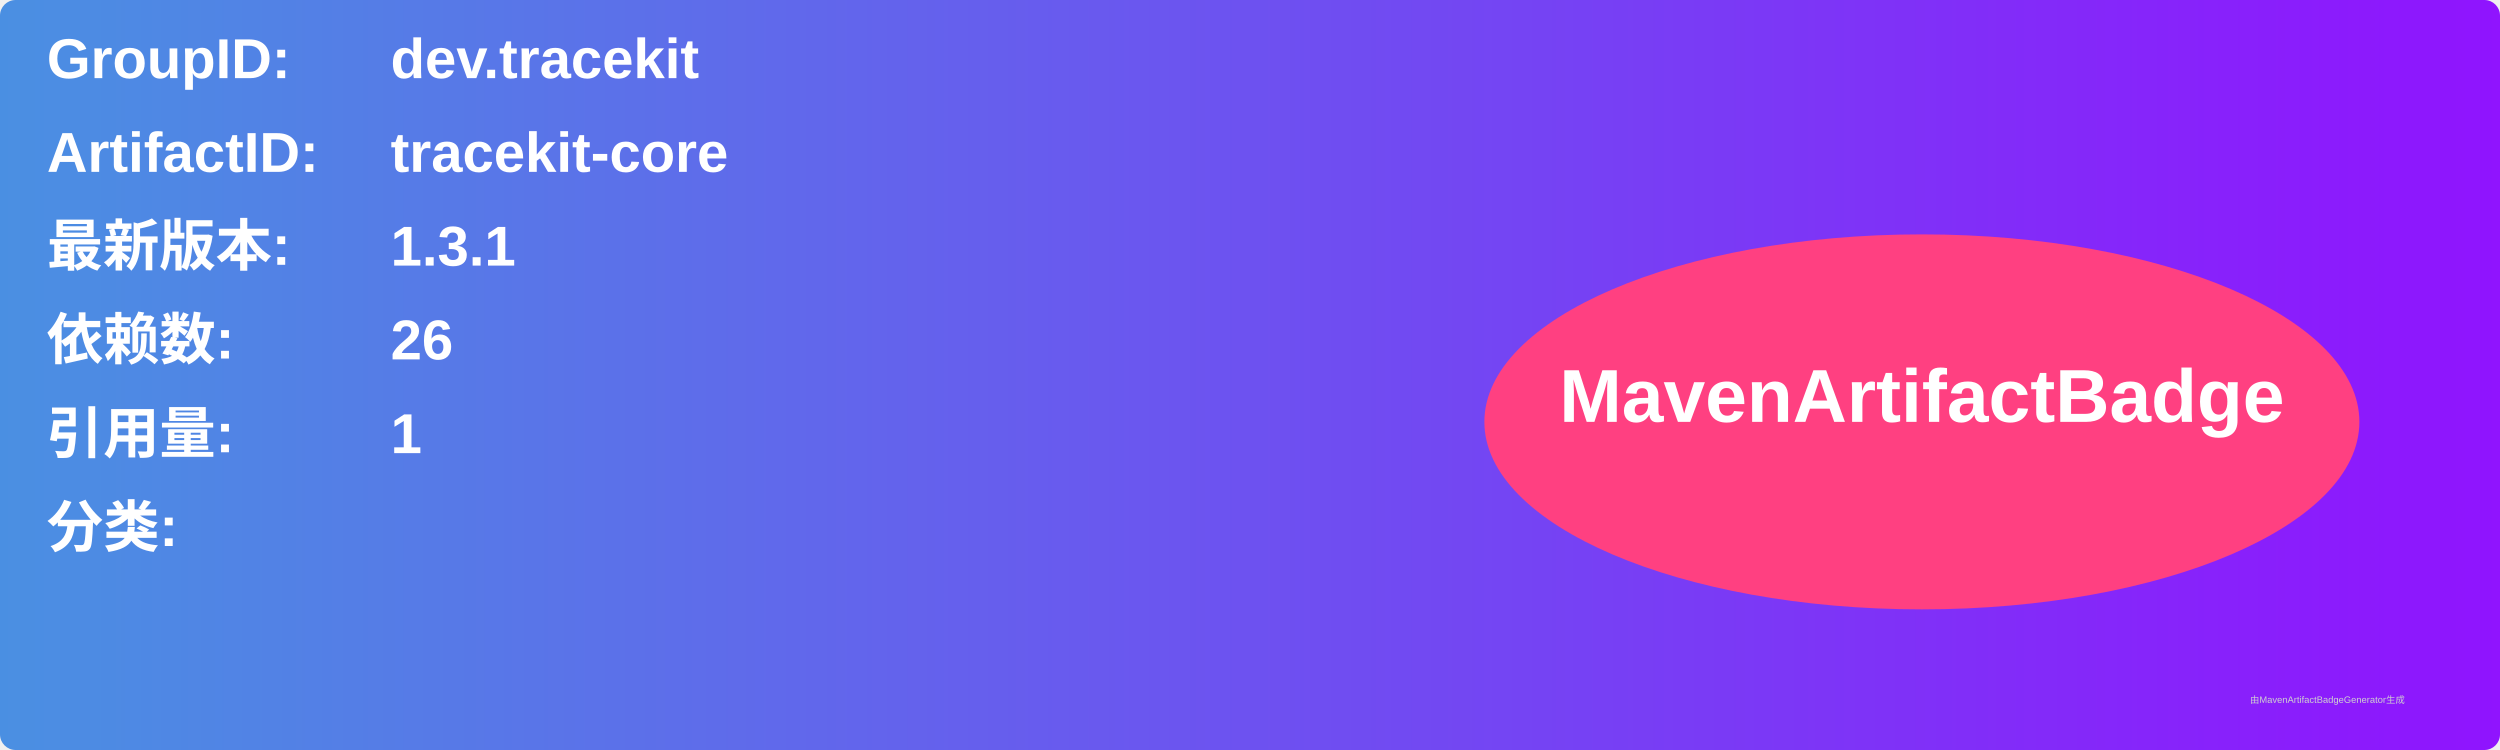
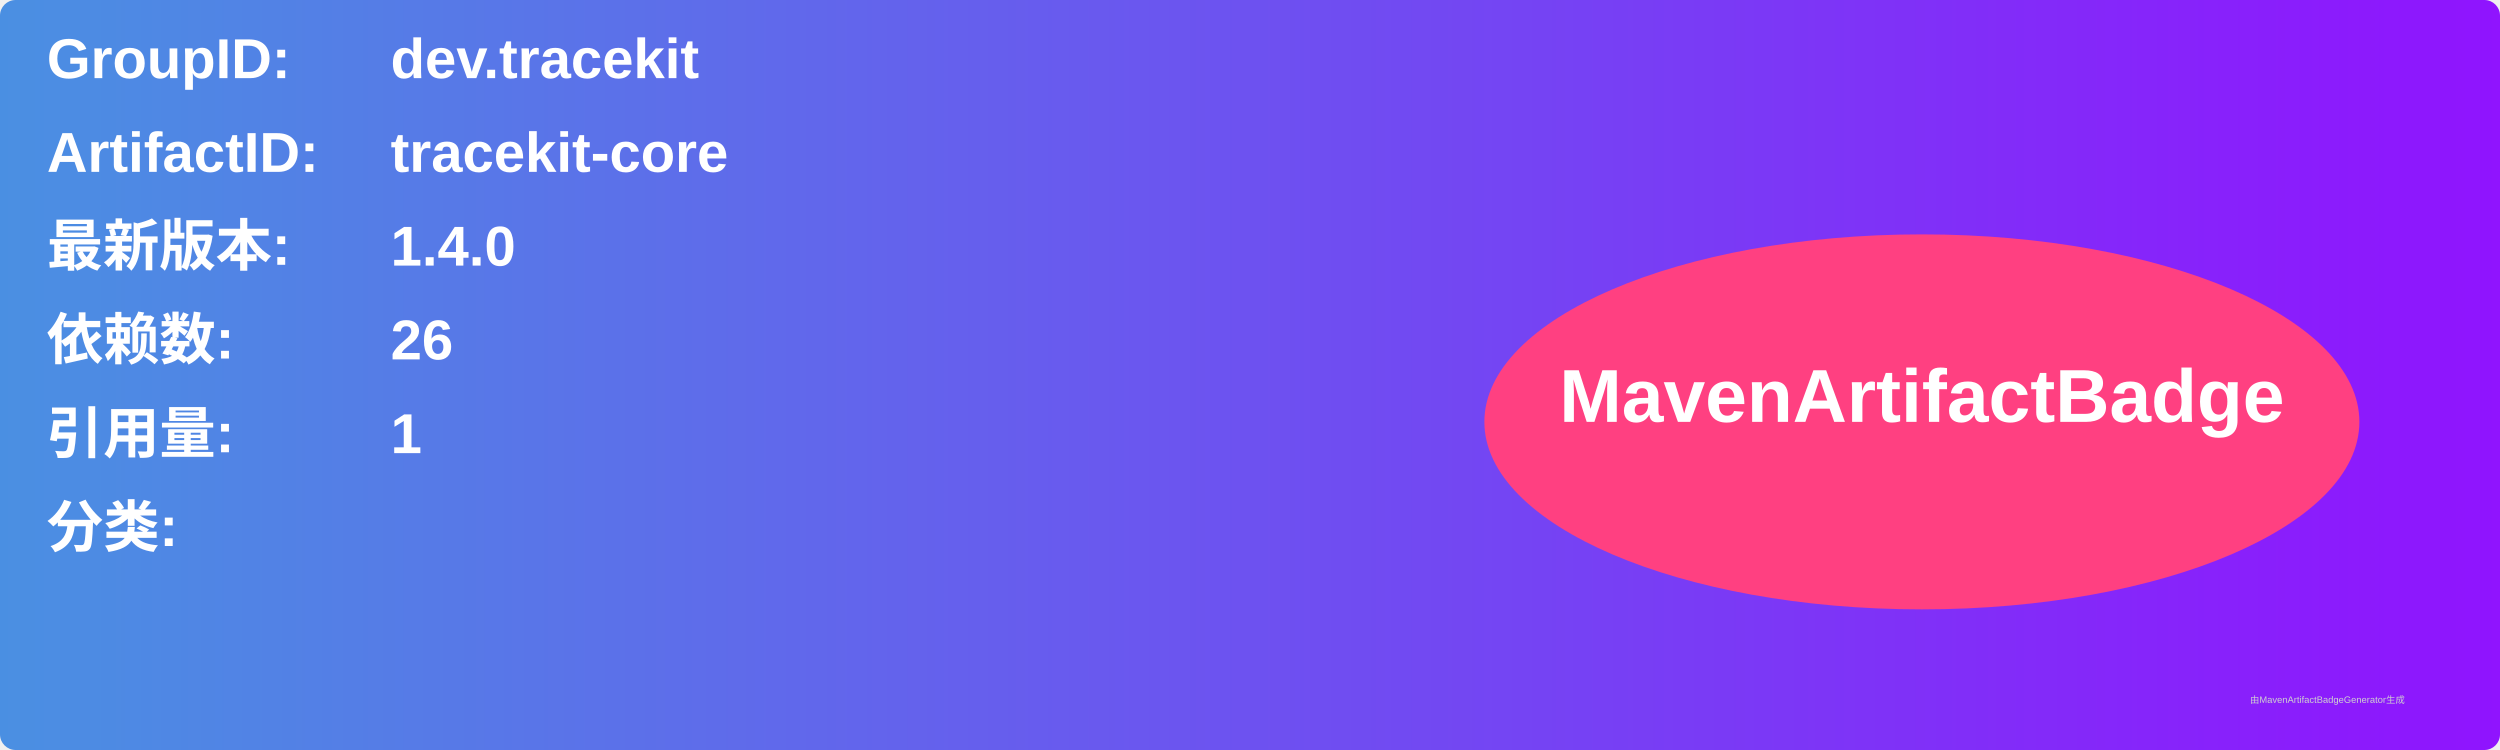
<svg xmlns="http://www.w3.org/2000/svg" width="800" height="240" viewBox="0 0 800 240">
  <linearGradient id="grad" x1="0%" y1="0%" x2="100%" y2="0%">
    <stop offset="0%" stop-color="#4a90e2" />
    <stop offset="100%" stop-color="#9013fe" />
  </linearGradient>
  <rect width="100%" height="100%" rx="5" ry="5" fill="url(#grad)" />
  <g transform="translate(15, 15)">
    <text x="0" y="10" font-family="Arial" font-size="18" fill="white" font-weight="bold" width="260">GroupID:</text>
    <text x="110" y="10" font-family="Arial" font-size="18" fill="white" font-weight="bold" width="460">dev.tracekit</text>
    <text x="0" y="40" font-family="Arial" font-size="18" fill="white" font-weight="bold" width="260">ArtifactID:</text>
    <text x="110" y="40" font-family="Arial" font-size="18" fill="white" font-weight="bold" width="460">tracekit-core</text>
    <text x="0" y="70" font-family="Arial" font-size="18" fill="white" font-weight="bold">最新版本:</text>
    <text x="110" y="70" font-family="Arial" font-size="18" fill="white" font-weight="bold">
-       <tspan font-weight="bold">1.3.1</tspan>
+       <tspan font-weight="bold">1.4.0</tspan>
    </text>
    <text x="0" y="100" font-family="Arial" font-size="18" fill="white" font-weight="bold">依赖数: </text>
    <text x="110" y="100" font-family="Arial" font-size="18" fill="white">
      <tspan font-weight="bold">26</tspan>
    </text>
    <text x="0" y="130" font-family="Arial" font-size="18" fill="white" font-weight="bold">引用量: </text>
    <text x="110" y="130" font-family="Arial" font-size="18" fill="white">
      <tspan font-weight="bold">1</tspan>
    </text>
    <text x="0" y="160" font-family="Arial" font-size="18" fill="white" font-weight="bold">分类:</text>
    <text x="10" y="190" font-family="Arial" font-size="10" fill="white">
      <tspan font-weight="bold" />
    </text>
    <ellipse cx="600" cy="120" rx="140" ry="60" fill="#ff4081" />
    <text x="600" y="120" text-anchor="middle" font-family="Arial" font-size="24" fill="white" font-weight="bold">MavenArtifactBadge</text>
  </g>
  <text x="720" y="225" font-family="Arial" font-size="3" fill="#d0d0d0">由MavenArtifactBadgeGenerator生成</text>
</svg>
